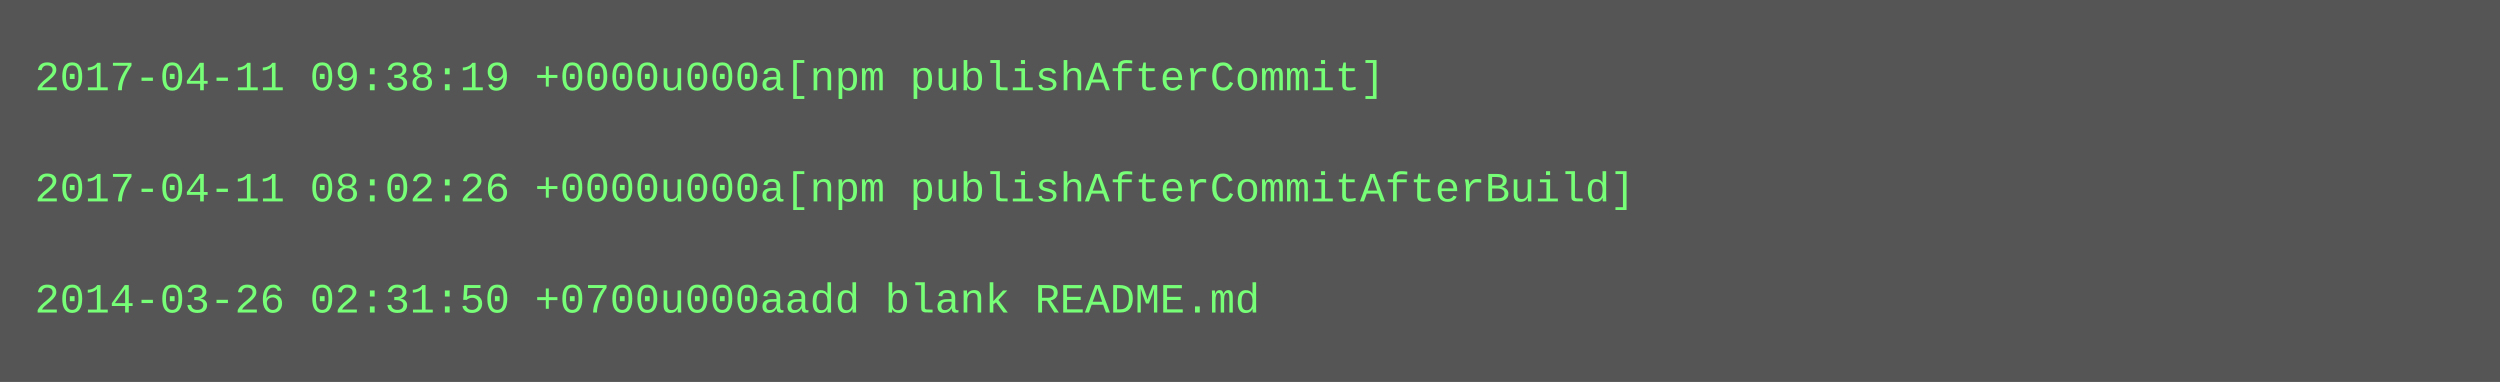
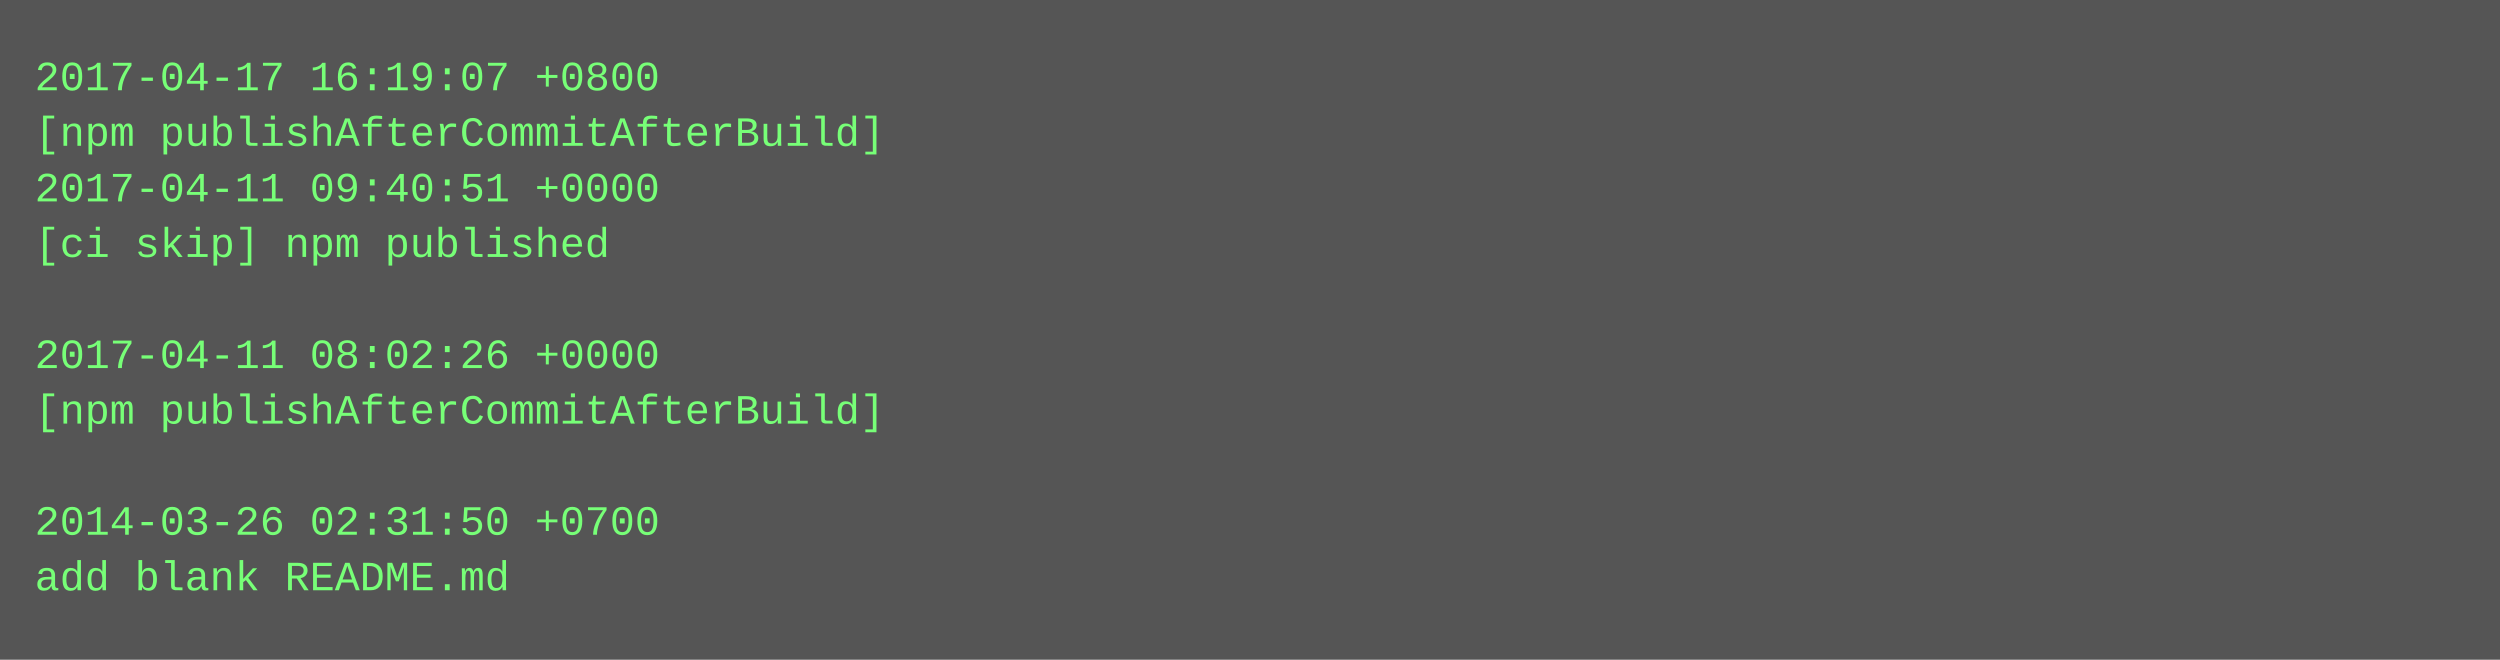
- <svg xmlns="http://www.w3.org/2000/svg" height="110" width="720">
-   <rect height="110" fill="#555" width="720" />
+ <svg xmlns="http://www.w3.org/2000/svg" height="190" width="720">
+   <rect height="190" fill="#555" width="720" />
  <text fill="#7f7" font-family="Courier New" font-size="12" xml:space="preserve">
-     <tspan x="10" y="26">2017-04-11 09:38:19 +0000u000a[npm publishAfterCommit]</tspan>
-     <tspan x="10" y="42" />
-     <tspan x="10" y="58">2017-04-11 08:02:26 +0000u000a[npm publishAfterCommitAfterBuild]</tspan>
-     <tspan x="10" y="74" />
-     <tspan x="10" y="90">2014-03-26 02:31:50 +0700u000aadd blank README.md</tspan>
+     <tspan x="10" y="26">2017-04-17 16:19:07 +0800</tspan>
+     <tspan x="10" y="42">[npm publishAfterCommitAfterBuild]</tspan>
+     <tspan x="10" y="58">2017-04-11 09:40:51 +0000</tspan>
+     <tspan x="10" y="74">[ci skip] npm published</tspan>
+     <tspan x="10" y="90" />
+     <tspan x="10" y="106">2017-04-11 08:02:26 +0000</tspan>
+     <tspan x="10" y="122">[npm publishAfterCommitAfterBuild]</tspan>
+     <tspan x="10" y="138" />
+     <tspan x="10" y="154">2014-03-26 02:31:50 +0700</tspan>
+     <tspan x="10" y="170">add blank README.md</tspan>
  </text>
</svg>
